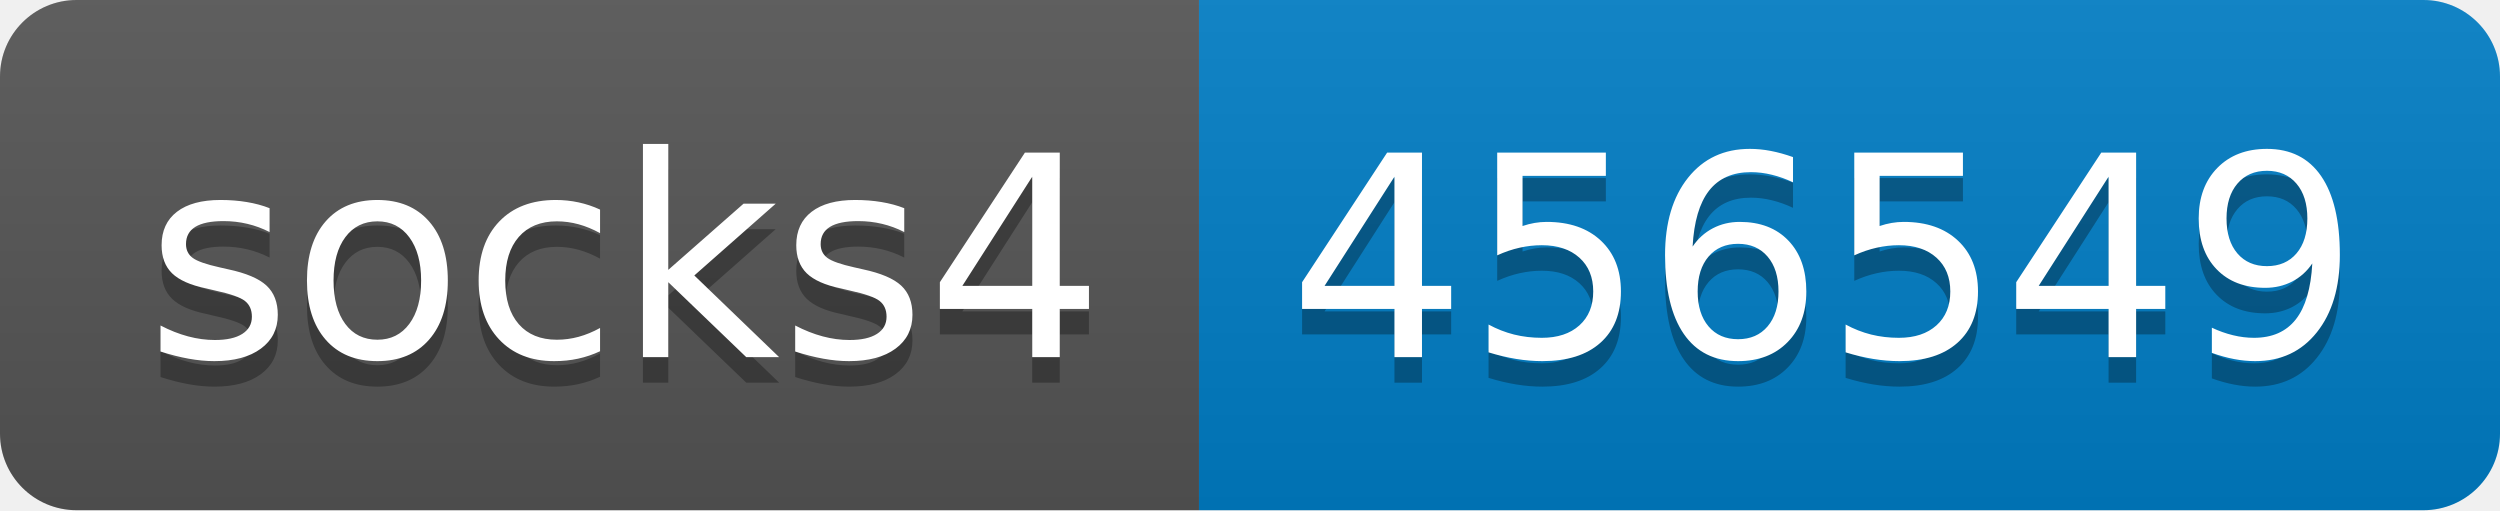
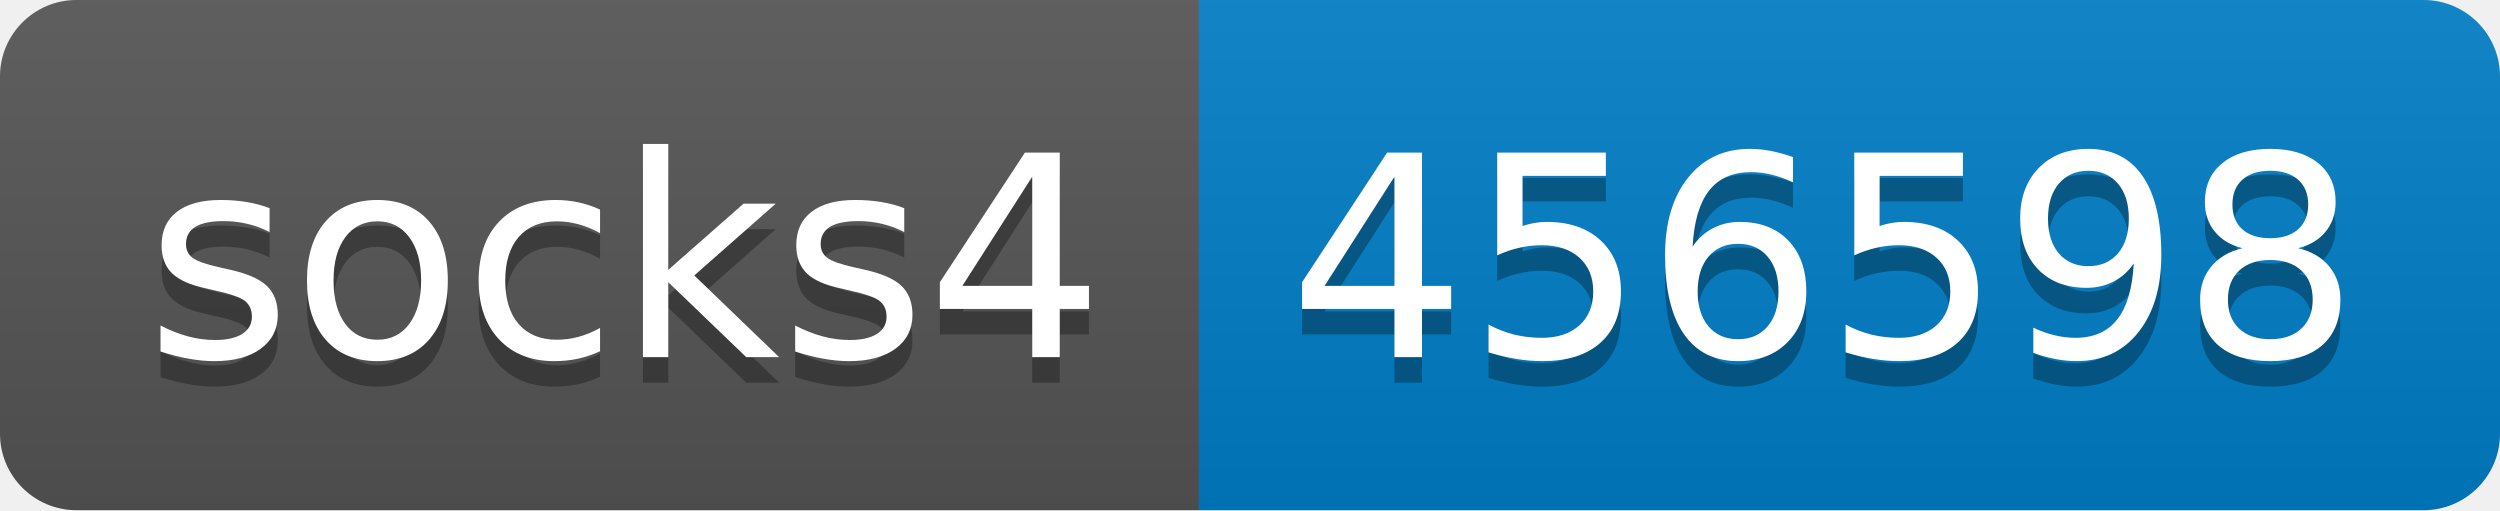
- <svg xmlns="http://www.w3.org/2000/svg" width="98" height="20" role="img" aria-label="socks4: 456549">
+ <svg xmlns="http://www.w3.org/2000/svg" width="98" height="20" role="img" aria-label="socks4: 456598">
  <linearGradient id="s" x2="0" y2="100%">
    <stop offset="0" stop-color="#bbb" stop-opacity=".1" />
    <stop offset="1" stop-opacity=".1" />
  </linearGradient>
  <clipPath id="r">
    <rect width="98" height="20" rx="3" fill="#fff" />
  </clipPath>
  <g clip-path="url(#r)">
    <rect width="47" height="20" fill="#555" />
    <rect x="47" width="51" height="20" fill="#007ec6" />
    <rect width="98" height="20" fill="url(#s)" />
  </g>
  <g fill="#fff" text-anchor="middle" font-family="Verdana,Geneva,DejaVu Sans,sans-serif" text-rendering="geometricPrecision" font-size="110">
    <text aria-hidden="true" x="245" y="150" fill="#010101" fill-opacity=".3" transform="scale(.1)" textLength="370">socks4</text>
    <text x="245" y="140" transform="scale(.1)" fill="#fff" textLength="370">socks4</text>
-     <text aria-hidden="true" x="715" y="150" fill="#010101" fill-opacity=".3" transform="scale(.1)" textLength="410">456549</text>
-     <text x="715" y="140" transform="scale(.1)" fill="#fff" textLength="410">456549</text>
+     <text aria-hidden="true" x="715" y="150" fill="#010101" fill-opacity=".3" transform="scale(.1)" textLength="410">456598</text>
+     <text x="715" y="140" transform="scale(.1)" fill="#fff" textLength="410">456598</text>
  </g>
</svg>
